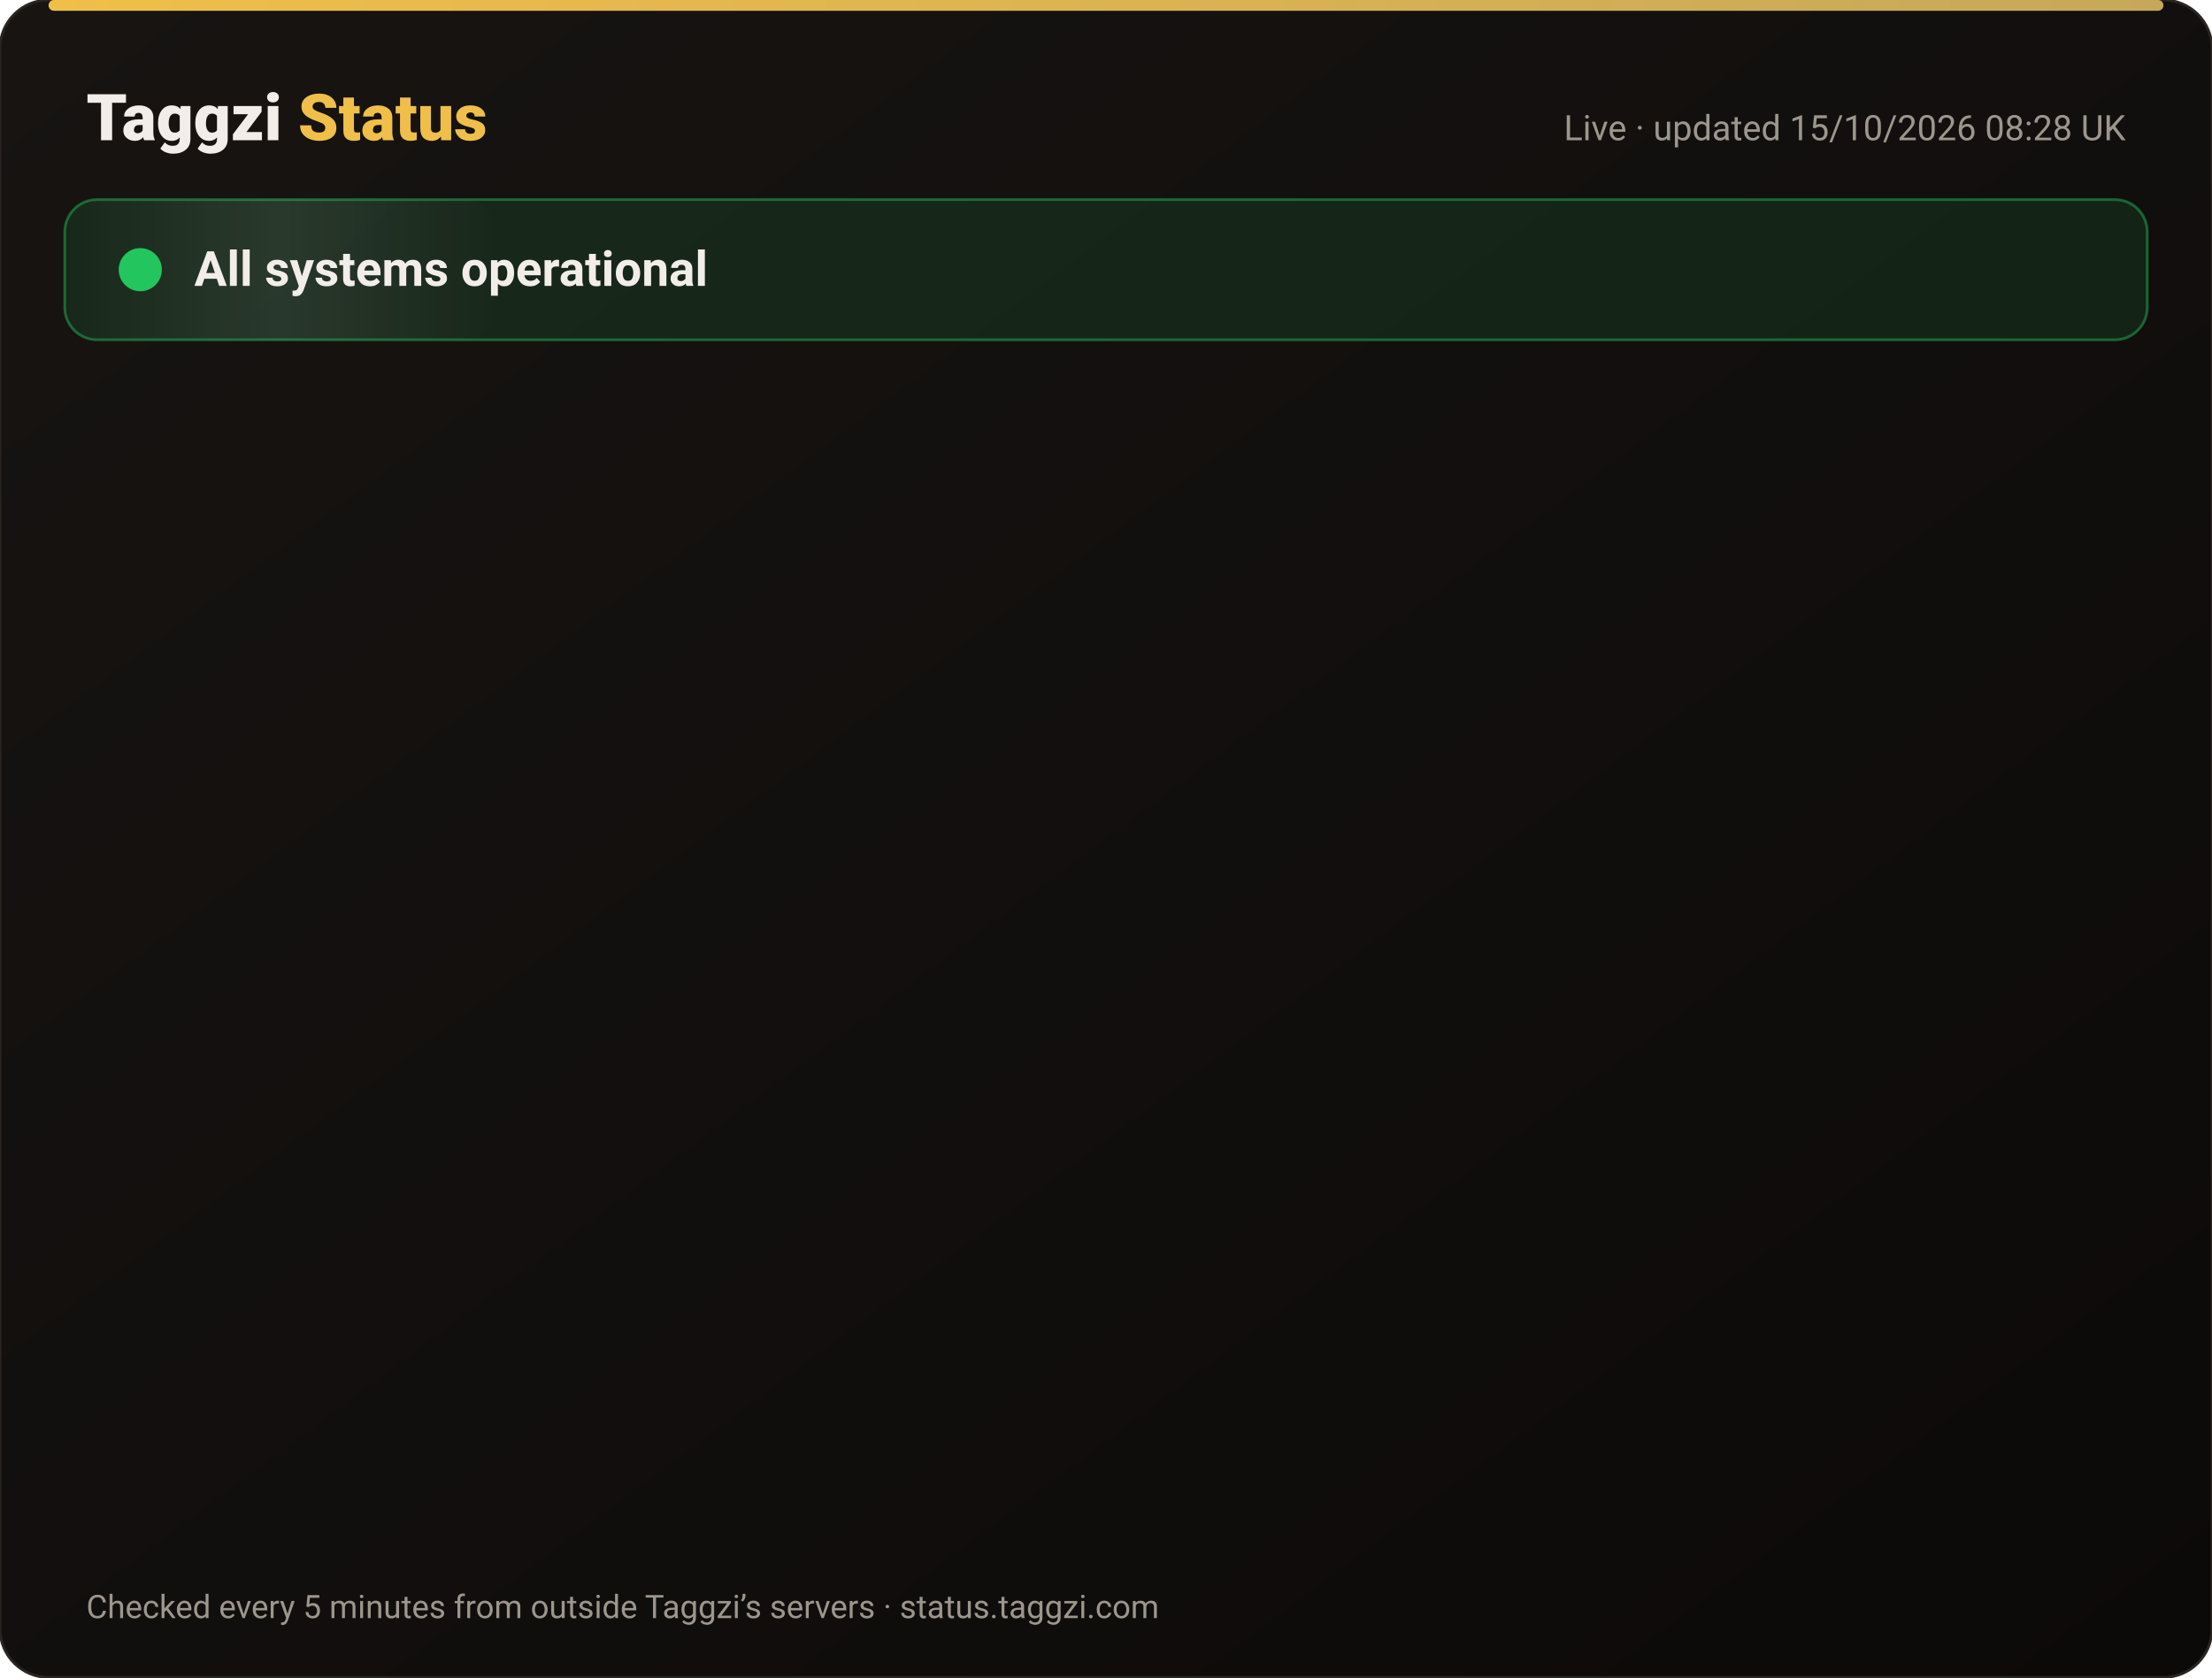
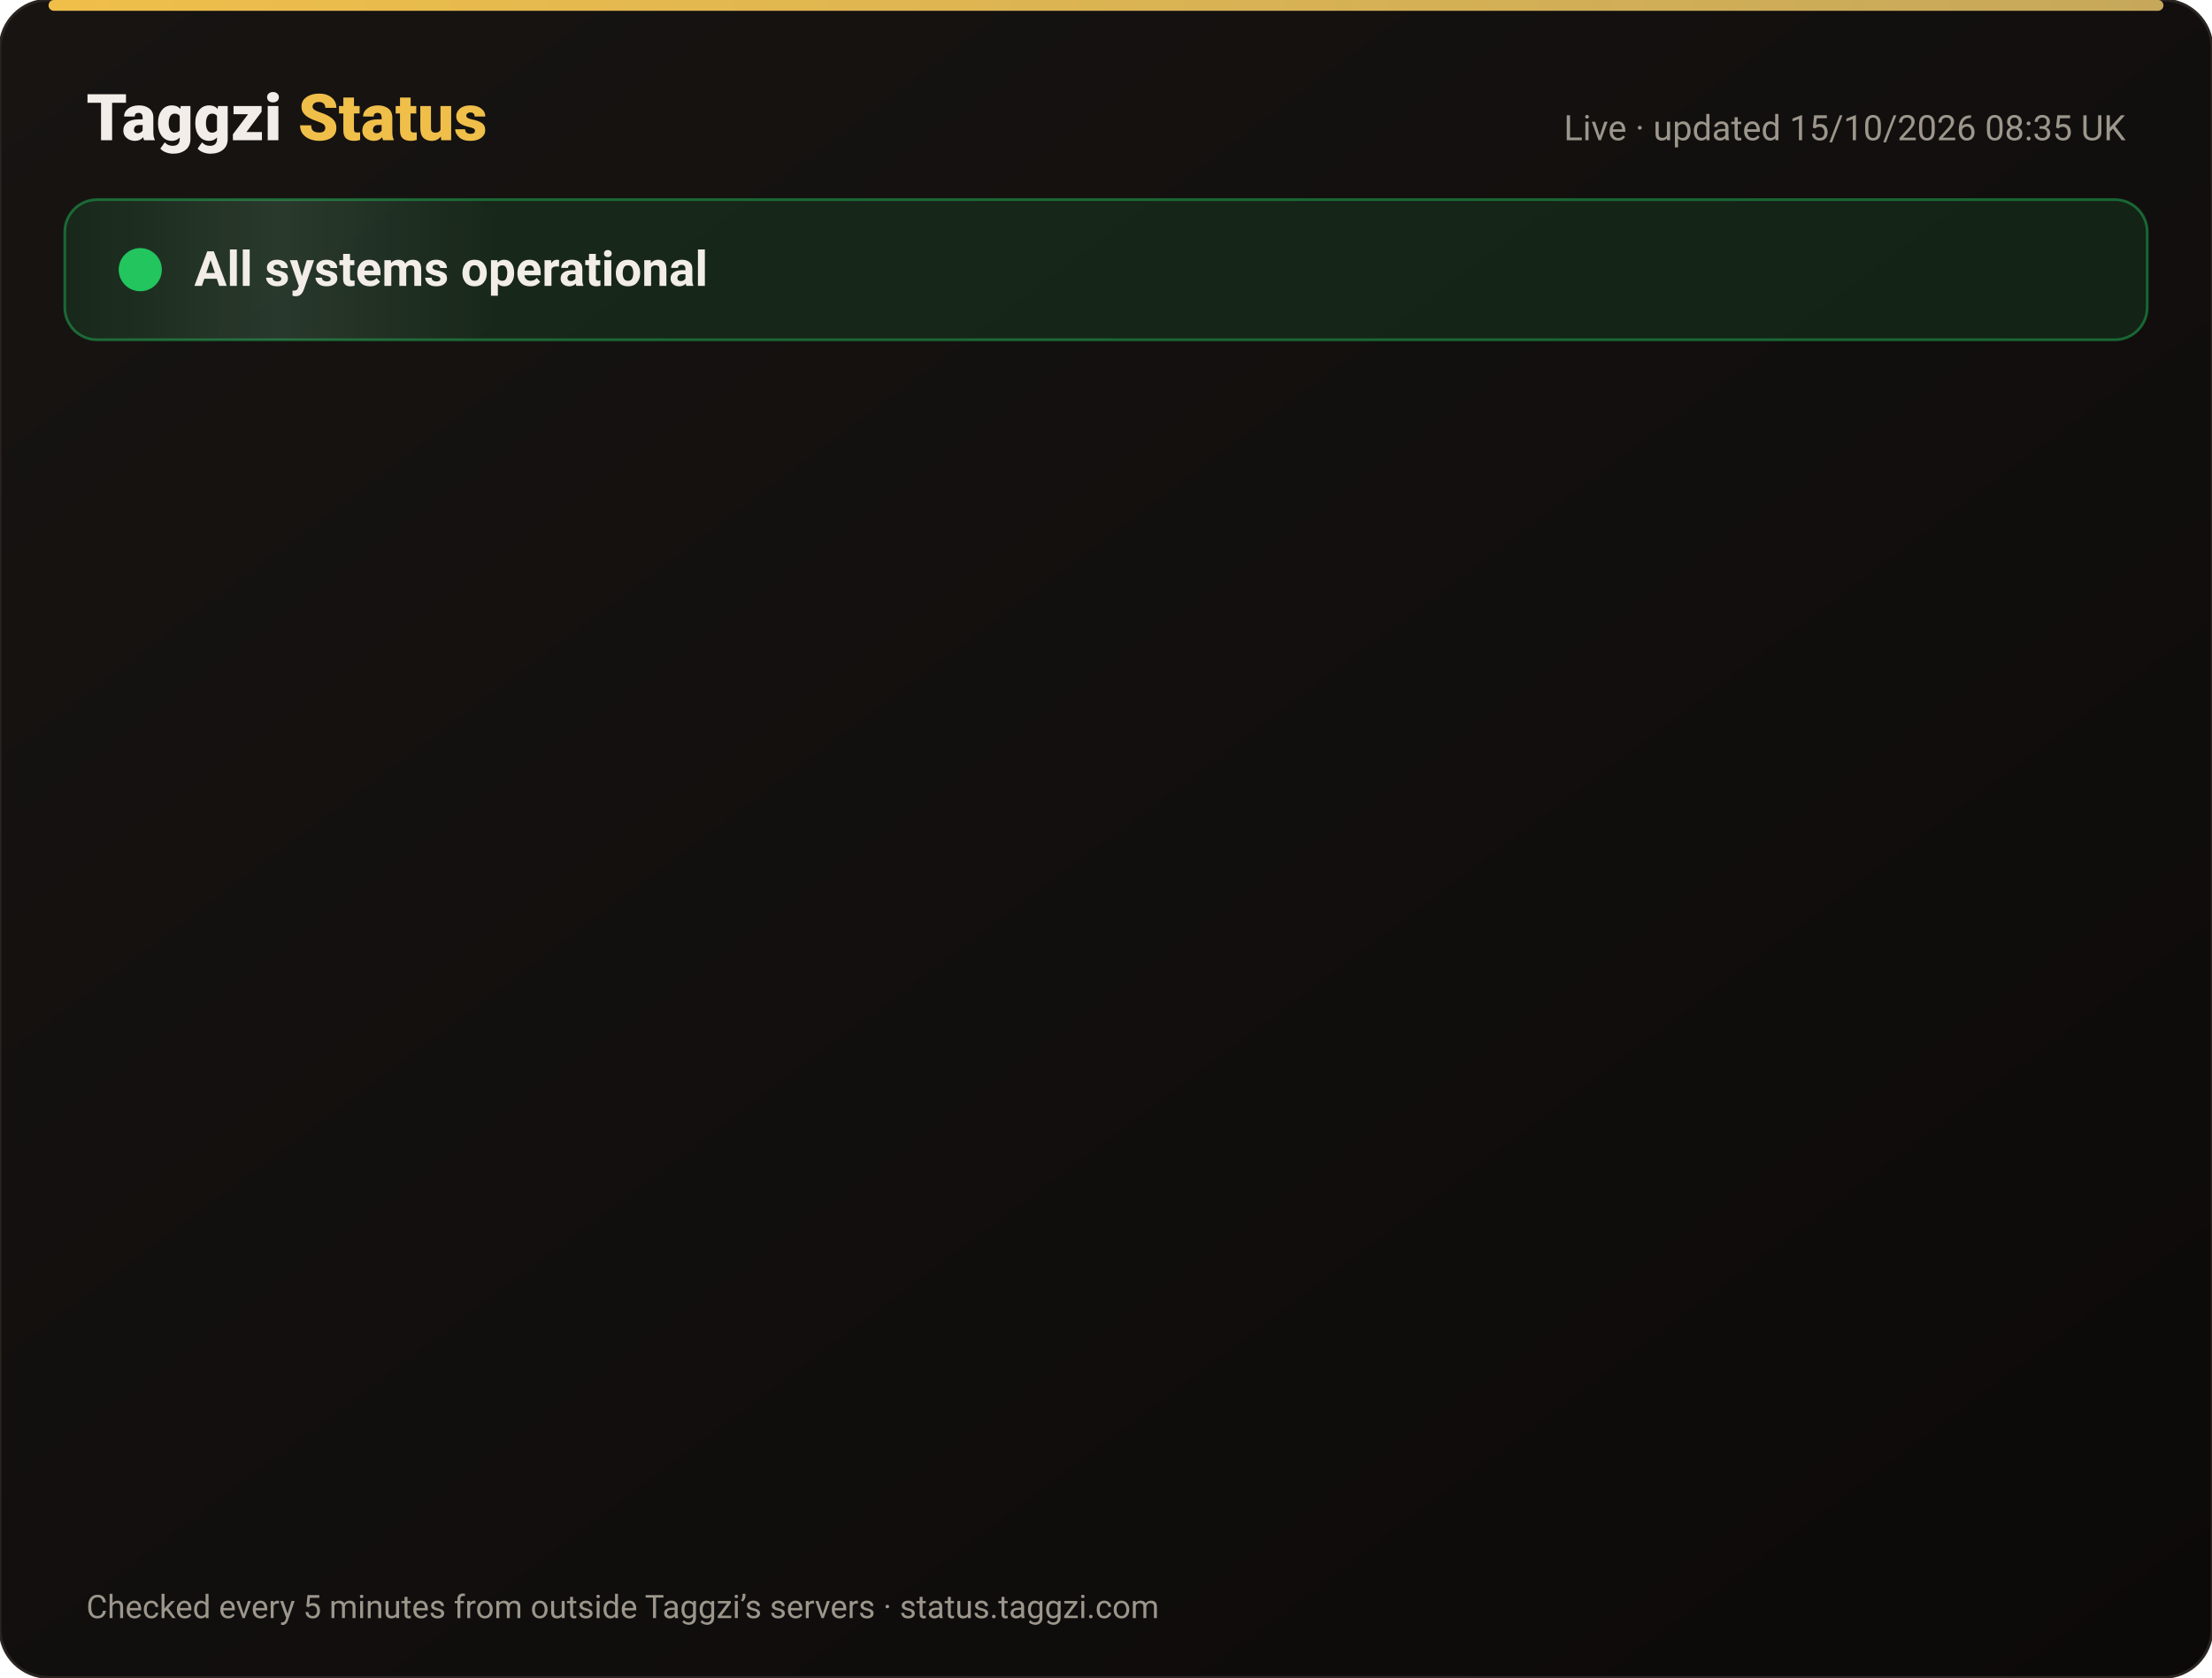
<svg xmlns="http://www.w3.org/2000/svg" width="820" height="622" viewBox="0 0 820 622" font-family="-apple-system,Segoe UI,Roboto,Helvetica,Arial,sans-serif">
  <defs>
    <linearGradient id="bg" x1="0" y1="0" x2="1" y2="1">
      <stop offset="0" stop-color="#171412" />
      <stop offset="1" stop-color="#0C0A09" />
    </linearGradient>
    <linearGradient id="gold" x1="0" x2="1">
      <stop offset="0" stop-color="#F0BF4A" />
      <stop offset="1" stop-color="#c6a85b" />
    </linearGradient>
    <linearGradient id="shine" x1="0" x2="1">
      <stop offset="0" stop-color="#fff" stop-opacity="0" />
      <stop offset=".5" stop-color="#fff" stop-opacity=".08" />
      <stop offset="1" stop-color="#fff" stop-opacity="0" />
    </linearGradient>
  </defs>
  <rect width="820" height="622" rx="18" fill="url(#bg)" stroke="#2a2521" />
  <rect x="18" y="0" width="784" height="4" rx="2" fill="url(#gold)" />
  <text x="32" y="52" font-size="24" font-weight="800" fill="#F2EDE8">Taggzi <tspan fill="#F0BF4A">Status</tspan>
  </text>
-   <text x="788" y="52" font-size="13" fill="#9C968C" text-anchor="end">Live · updated 15/10/2026 08:28 UK</text>
+   <text x="788" y="52" font-size="13" fill="#9C968C" text-anchor="end">Live · updated 15/10/2026 08:35 UK</text>
  <rect x="24" y="74" width="772" height="52" rx="12" fill="#22c55e" fill-opacity=".12" stroke="#22c55e" stroke-opacity=".45" />
  <rect x="24" y="74" width="160" height="52" rx="12" fill="url(#shine)">
    <animate attributeName="x" from="-160" to="820" dur="4s" repeatCount="indefinite" />
  </rect>
  <circle cx="52" cy="100" r="7" fill="#22c55e" />
  <circle cx="52" cy="100" r="7" fill="none" stroke="#22c55e" stroke-width="2">
    <animate attributeName="r" values="7;15;7" dur="2s" repeatCount="indefinite" />
    <animate attributeName="opacity" values=".9;0;.9" dur="2s" repeatCount="indefinite" />
  </circle>
  <text x="72" y="106" font-size="18" font-weight="700" fill="#F2EDE8">All systems operational</text>
  <g opacity="0">
    <animate attributeName="opacity" from="0" to="1" begin="0.00s" dur=".6s" fill="freeze" />
    <line x1="32" y1="188" x2="788" y2="188" stroke="#2a2521" />
    <circle cx="44" cy="166" r="6" fill="#22c55e">
      <animate attributeName="opacity" values="1;.45;1" dur="2.4s" begin="0.00s" repeatCount="indefinite" />
    </circle>
    <text x="62" y="171" font-size="15" font-weight="650" fill="#F2EDE8">Website</text>
    <text x="630" y="171" font-size="13" fill="#9C968C" text-anchor="end">100.00% uptime</text>
    <rect x="648" y="154" width="140" height="24" rx="12" fill="#22c55e" fill-opacity=".14" stroke="#22c55e" stroke-opacity=".5" />
    <text x="718" y="171" font-size="12" font-weight="700" fill="#22c55e" text-anchor="middle">Operational</text>
  </g>
  <g opacity="0">
    <animate attributeName="opacity" from="0" to="1" begin="0.15s" dur=".6s" fill="freeze" />
    <line x1="32" y1="234" x2="788" y2="234" stroke="#2a2521" />
    <circle cx="44" cy="212" r="6" fill="#22c55e">
      <animate attributeName="opacity" values="1;.45;1" dur="2.4s" begin="0.15s" repeatCount="indefinite" />
    </circle>
    <text x="62" y="217" font-size="15" font-weight="650" fill="#F2EDE8">Tag scans</text>
    <text x="630" y="217" font-size="13" fill="#9C968C" text-anchor="end">100.00% uptime</text>
    <rect x="648" y="200" width="140" height="24" rx="12" fill="#22c55e" fill-opacity=".14" stroke="#22c55e" stroke-opacity=".5" />
    <text x="718" y="217" font-size="12" font-weight="700" fill="#22c55e" text-anchor="middle">Operational</text>
  </g>
  <g opacity="0">
    <animate attributeName="opacity" from="0" to="1" begin="0.30s" dur=".6s" fill="freeze" />
    <line x1="32" y1="280" x2="788" y2="280" stroke="#2a2521" />
    <circle cx="44" cy="258" r="6" fill="#22c55e">
      <animate attributeName="opacity" values="1;.45;1" dur="2.4s" begin="0.30s" repeatCount="indefinite" />
    </circle>
    <text x="62" y="263" font-size="15" font-weight="650" fill="#F2EDE8">Manual tag lookup</text>
    <text x="630" y="263" font-size="13" fill="#9C968C" text-anchor="end">100.00% uptime</text>
    <rect x="648" y="246" width="140" height="24" rx="12" fill="#22c55e" fill-opacity=".14" stroke="#22c55e" stroke-opacity=".5" />
    <text x="718" y="263" font-size="12" font-weight="700" fill="#22c55e" text-anchor="middle">Operational</text>
  </g>
  <g opacity="0">
    <animate attributeName="opacity" from="0" to="1" begin="0.45s" dur=".6s" fill="freeze" />
    <line x1="32" y1="326" x2="788" y2="326" stroke="#2a2521" />
    <circle cx="44" cy="304" r="6" fill="#22c55e">
      <animate attributeName="opacity" values="1;.45;1" dur="2.4s" begin="0.45s" repeatCount="indefinite" />
    </circle>
    <text x="62" y="309" font-size="15" font-weight="650" fill="#F2EDE8">App &amp; login</text>
    <text x="630" y="309" font-size="13" fill="#9C968C" text-anchor="end">100.00% uptime</text>
    <rect x="648" y="292" width="140" height="24" rx="12" fill="#22c55e" fill-opacity=".14" stroke="#22c55e" stroke-opacity=".5" />
    <text x="718" y="309" font-size="12" font-weight="700" fill="#22c55e" text-anchor="middle">Operational</text>
  </g>
  <g opacity="0">
    <animate attributeName="opacity" from="0" to="1" begin="0.60s" dur=".6s" fill="freeze" />
    <line x1="32" y1="372" x2="788" y2="372" stroke="#2a2521" />
    <circle cx="44" cy="350" r="6" fill="#22c55e">
      <animate attributeName="opacity" values="1;.45;1" dur="2.4s" begin="0.60s" repeatCount="indefinite" />
    </circle>
    <text x="62" y="355" font-size="15" font-weight="650" fill="#F2EDE8">Community alerts</text>
    <text x="630" y="355" font-size="13" fill="#9C968C" text-anchor="end">100.00% uptime</text>
    <rect x="648" y="338" width="140" height="24" rx="12" fill="#22c55e" fill-opacity=".14" stroke="#22c55e" stroke-opacity=".5" />
    <text x="718" y="355" font-size="12" font-weight="700" fill="#22c55e" text-anchor="middle">Operational</text>
  </g>
  <g opacity="0">
    <animate attributeName="opacity" from="0" to="1" begin="0.75s" dur=".6s" fill="freeze" />
    <line x1="32" y1="418" x2="788" y2="418" stroke="#2a2521" />
    <circle cx="44" cy="396" r="6" fill="#22c55e">
      <animate attributeName="opacity" values="1;.45;1" dur="2.4s" begin="0.75s" repeatCount="indefinite" />
    </circle>
    <text x="62" y="401" font-size="15" font-weight="650" fill="#F2EDE8">Private calling</text>
    <text x="630" y="401" font-size="13" fill="#9C968C" text-anchor="end">100.00% uptime</text>
    <rect x="648" y="384" width="140" height="24" rx="12" fill="#22c55e" fill-opacity=".14" stroke="#22c55e" stroke-opacity=".5" />
    <text x="718" y="401" font-size="12" font-weight="700" fill="#22c55e" text-anchor="middle">Operational</text>
  </g>
  <g opacity="0">
    <animate attributeName="opacity" from="0" to="1" begin="0.90s" dur=".6s" fill="freeze" />
    <line x1="32" y1="464" x2="788" y2="464" stroke="#2a2521" />
    <circle cx="44" cy="442" r="6" fill="#22c55e">
      <animate attributeName="opacity" values="1;.45;1" dur="2.4s" begin="0.90s" repeatCount="indefinite" />
    </circle>
    <text x="62" y="447" font-size="15" font-weight="650" fill="#F2EDE8">Payments</text>
    <text x="630" y="447" font-size="13" fill="#9C968C" text-anchor="end">99.98% uptime</text>
    <rect x="648" y="430" width="140" height="24" rx="12" fill="#22c55e" fill-opacity=".14" stroke="#22c55e" stroke-opacity=".5" />
    <text x="718" y="447" font-size="12" font-weight="700" fill="#22c55e" text-anchor="middle">Operational</text>
  </g>
  <g opacity="0">
    <animate attributeName="opacity" from="0" to="1" begin="1.05s" dur=".6s" fill="freeze" />
    <line x1="32" y1="510" x2="788" y2="510" stroke="#2a2521" />
    <circle cx="44" cy="488" r="6" fill="#22c55e">
      <animate attributeName="opacity" values="1;.45;1" dur="2.4s" begin="1.05s" repeatCount="indefinite" />
    </circle>
    <text x="62" y="493" font-size="15" font-weight="650" fill="#F2EDE8">Email &amp; support</text>
    <text x="630" y="493" font-size="13" fill="#9C968C" text-anchor="end">100.00% uptime</text>
    <rect x="648" y="476" width="140" height="24" rx="12" fill="#22c55e" fill-opacity=".14" stroke="#22c55e" stroke-opacity=".5" />
    <text x="718" y="493" font-size="12" font-weight="700" fill="#22c55e" text-anchor="middle">Operational</text>
  </g>
  <g opacity="0">
    <animate attributeName="opacity" from="0" to="1" begin="1.20s" dur=".6s" fill="freeze" />
    <line x1="32" y1="556" x2="788" y2="556" stroke="#2a2521" />
    <circle cx="44" cy="534" r="6" fill="#22c55e">
      <animate attributeName="opacity" values="1;.45;1" dur="2.4s" begin="1.20s" repeatCount="indefinite" />
    </circle>
    <text x="62" y="539" font-size="15" font-weight="650" fill="#F2EDE8">Secure connection (SSL)</text>
    <text x="630" y="539" font-size="13" fill="#9C968C" text-anchor="end">100.00% uptime</text>
    <rect x="648" y="522" width="140" height="24" rx="12" fill="#22c55e" fill-opacity=".14" stroke="#22c55e" stroke-opacity=".5" />
    <text x="718" y="539" font-size="12" font-weight="700" fill="#22c55e" text-anchor="middle">Operational</text>
  </g>
  <text x="32" y="600" font-size="12" fill="#9C968C">Checked every 5 minutes from outside Taggzi’s servers · status.taggzi.com</text>
</svg>
